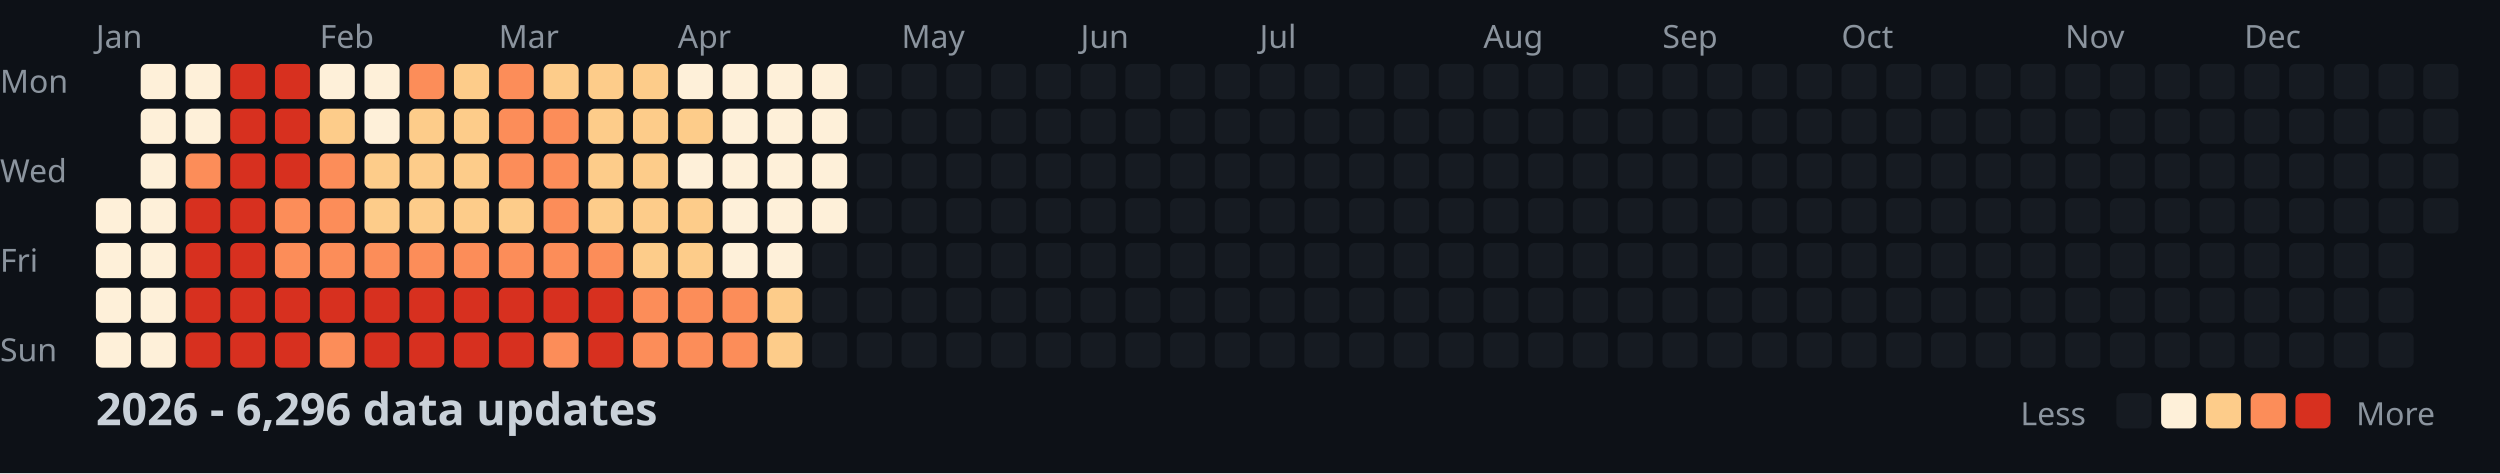
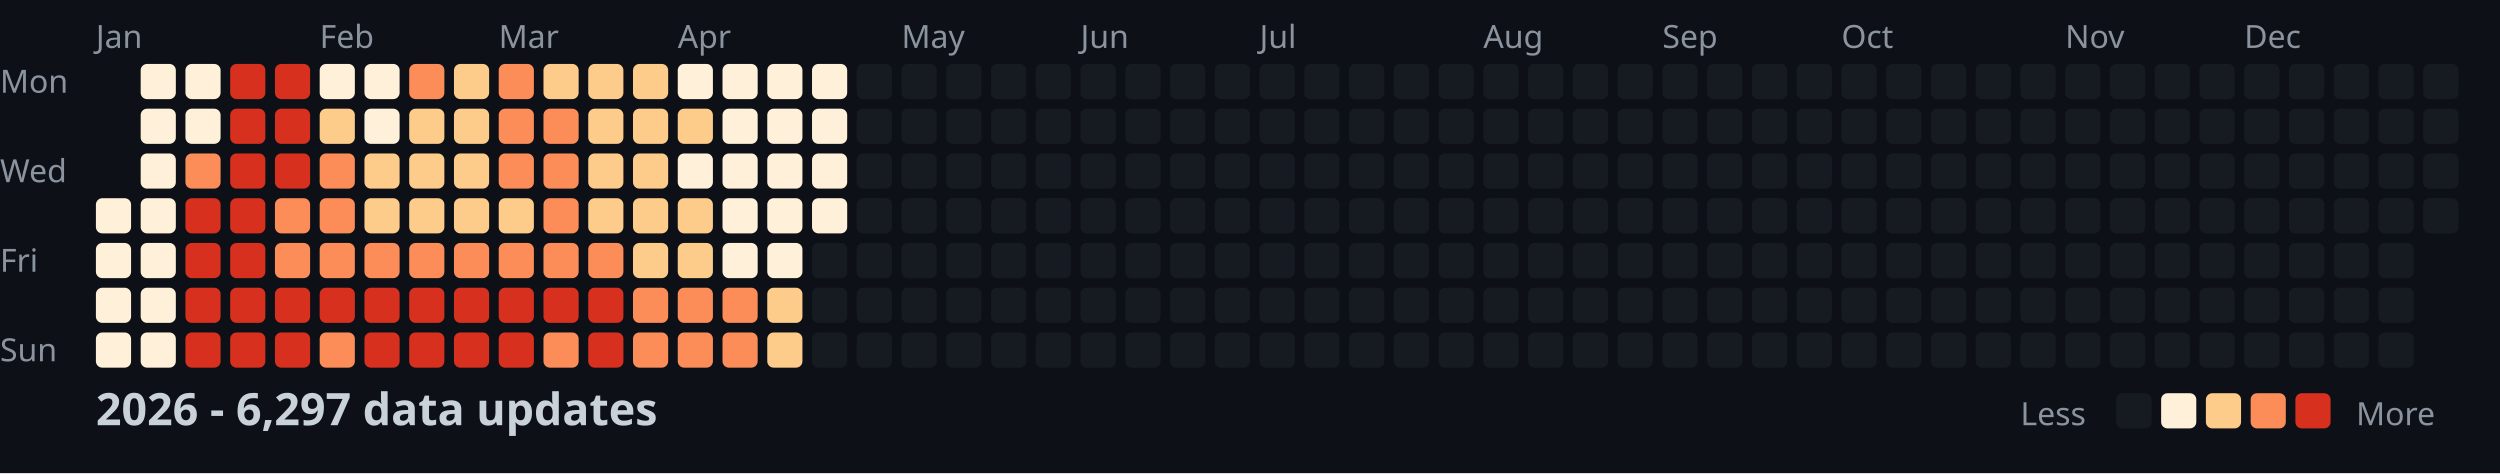
<svg xmlns="http://www.w3.org/2000/svg" width="782" height="148">
  <style>
    .month { font: 10px sans-serif; fill: #8b949e; }
    .day { font: 10px sans-serif; fill: #8b949e; }
    .title { font: bold 14px sans-serif; fill: #c9d1d9; }
    .legend { font: 10px sans-serif; fill: #8b949e; }
  </style>
  <rect width="100%" height="100%" fill="#0d1117" />
  <text x="0" y="29" class="day">Mon</text>
  <text x="0" y="57" class="day">Wed</text>
  <text x="0" y="85" class="day">Fri</text>
  <text x="0" y="113" class="day">Sun</text>
  <text x="30" y="15" class="month">Jan</text>
  <text x="100" y="15" class="month">Feb</text>
  <text x="156" y="15" class="month">Mar</text>
  <text x="212" y="15" class="month">Apr</text>
  <text x="282" y="15" class="month">May</text>
  <text x="338" y="15" class="month">Jun</text>
  <text x="394" y="15" class="month">Jul</text>
  <text x="464" y="15" class="month">Aug</text>
  <text x="520" y="15" class="month">Sep</text>
  <text x="576" y="15" class="month">Oct</text>
  <text x="646" y="15" class="month">Nov</text>
  <text x="702" y="15" class="month">Dec</text>
  <rect x="30" y="62" width="11" height="11" fill="#fef0d9" rx="2" />
  <rect x="30" y="76" width="11" height="11" fill="#fef0d9" rx="2" />
  <rect x="30" y="90" width="11" height="11" fill="#fef0d9" rx="2" />
  <rect x="30" y="104" width="11" height="11" fill="#fef0d9" rx="2" />
  <rect x="44" y="20" width="11" height="11" fill="#fef0d9" rx="2" />
  <rect x="44" y="34" width="11" height="11" fill="#fef0d9" rx="2" />
  <rect x="44" y="48" width="11" height="11" fill="#fef0d9" rx="2" />
  <rect x="44" y="62" width="11" height="11" fill="#fef0d9" rx="2" />
  <rect x="44" y="76" width="11" height="11" fill="#fef0d9" rx="2" />
  <rect x="44" y="90" width="11" height="11" fill="#fef0d9" rx="2" />
  <rect x="44" y="104" width="11" height="11" fill="#fef0d9" rx="2" />
  <rect x="58" y="20" width="11" height="11" fill="#fef0d9" rx="2" />
  <rect x="58" y="34" width="11" height="11" fill="#fef0d9" rx="2" />
  <rect x="58" y="48" width="11" height="11" fill="#fc8d59" rx="2" />
  <rect x="58" y="62" width="11" height="11" fill="#d7301f" rx="2" />
  <rect x="58" y="76" width="11" height="11" fill="#d7301f" rx="2" />
  <rect x="58" y="90" width="11" height="11" fill="#d7301f" rx="2" />
  <rect x="58" y="104" width="11" height="11" fill="#d7301f" rx="2" />
  <rect x="72" y="20" width="11" height="11" fill="#d7301f" rx="2" />
  <rect x="72" y="34" width="11" height="11" fill="#d7301f" rx="2" />
  <rect x="72" y="48" width="11" height="11" fill="#d7301f" rx="2" />
  <rect x="72" y="62" width="11" height="11" fill="#d7301f" rx="2" />
  <rect x="72" y="76" width="11" height="11" fill="#d7301f" rx="2" />
  <rect x="72" y="90" width="11" height="11" fill="#d7301f" rx="2" />
  <rect x="72" y="104" width="11" height="11" fill="#d7301f" rx="2" />
  <rect x="86" y="20" width="11" height="11" fill="#d7301f" rx="2" />
  <rect x="86" y="34" width="11" height="11" fill="#d7301f" rx="2" />
  <rect x="86" y="48" width="11" height="11" fill="#d7301f" rx="2" />
  <rect x="86" y="62" width="11" height="11" fill="#fc8d59" rx="2" />
  <rect x="86" y="76" width="11" height="11" fill="#fc8d59" rx="2" />
  <rect x="86" y="90" width="11" height="11" fill="#d7301f" rx="2" />
  <rect x="86" y="104" width="11" height="11" fill="#d7301f" rx="2" />
  <rect x="100" y="20" width="11" height="11" fill="#fef0d9" rx="2" />
  <rect x="100" y="34" width="11" height="11" fill="#fdcc8a" rx="2" />
  <rect x="100" y="48" width="11" height="11" fill="#fc8d59" rx="2" />
  <rect x="100" y="62" width="11" height="11" fill="#fc8d59" rx="2" />
  <rect x="100" y="76" width="11" height="11" fill="#fc8d59" rx="2" />
  <rect x="100" y="90" width="11" height="11" fill="#d7301f" rx="2" />
  <rect x="100" y="104" width="11" height="11" fill="#fc8d59" rx="2" />
  <rect x="114" y="20" width="11" height="11" fill="#fef0d9" rx="2" />
  <rect x="114" y="34" width="11" height="11" fill="#fef0d9" rx="2" />
  <rect x="114" y="48" width="11" height="11" fill="#fdcc8a" rx="2" />
  <rect x="114" y="62" width="11" height="11" fill="#fdcc8a" rx="2" />
  <rect x="114" y="76" width="11" height="11" fill="#fc8d59" rx="2" />
  <rect x="114" y="90" width="11" height="11" fill="#d7301f" rx="2" />
  <rect x="114" y="104" width="11" height="11" fill="#d7301f" rx="2" />
  <rect x="128" y="20" width="11" height="11" fill="#fc8d59" rx="2" />
  <rect x="128" y="34" width="11" height="11" fill="#fdcc8a" rx="2" />
  <rect x="128" y="48" width="11" height="11" fill="#fdcc8a" rx="2" />
  <rect x="128" y="62" width="11" height="11" fill="#fdcc8a" rx="2" />
  <rect x="128" y="76" width="11" height="11" fill="#fc8d59" rx="2" />
  <rect x="128" y="90" width="11" height="11" fill="#d7301f" rx="2" />
  <rect x="128" y="104" width="11" height="11" fill="#d7301f" rx="2" />
  <rect x="142" y="20" width="11" height="11" fill="#fdcc8a" rx="2" />
  <rect x="142" y="34" width="11" height="11" fill="#fdcc8a" rx="2" />
  <rect x="142" y="48" width="11" height="11" fill="#fdcc8a" rx="2" />
  <rect x="142" y="62" width="11" height="11" fill="#fdcc8a" rx="2" />
  <rect x="142" y="76" width="11" height="11" fill="#fc8d59" rx="2" />
  <rect x="142" y="90" width="11" height="11" fill="#d7301f" rx="2" />
  <rect x="142" y="104" width="11" height="11" fill="#d7301f" rx="2" />
  <rect x="156" y="20" width="11" height="11" fill="#fc8d59" rx="2" />
  <rect x="156" y="34" width="11" height="11" fill="#fc8d59" rx="2" />
  <rect x="156" y="48" width="11" height="11" fill="#fc8d59" rx="2" />
  <rect x="156" y="62" width="11" height="11" fill="#fdcc8a" rx="2" />
  <rect x="156" y="76" width="11" height="11" fill="#fc8d59" rx="2" />
  <rect x="156" y="90" width="11" height="11" fill="#d7301f" rx="2" />
  <rect x="156" y="104" width="11" height="11" fill="#d7301f" rx="2" />
  <rect x="170" y="20" width="11" height="11" fill="#fdcc8a" rx="2" />
  <rect x="170" y="34" width="11" height="11" fill="#fc8d59" rx="2" />
  <rect x="170" y="48" width="11" height="11" fill="#fc8d59" rx="2" />
  <rect x="170" y="62" width="11" height="11" fill="#fc8d59" rx="2" />
  <rect x="170" y="76" width="11" height="11" fill="#fc8d59" rx="2" />
  <rect x="170" y="90" width="11" height="11" fill="#d7301f" rx="2" />
  <rect x="170" y="104" width="11" height="11" fill="#fc8d59" rx="2" />
  <rect x="184" y="20" width="11" height="11" fill="#fdcc8a" rx="2" />
  <rect x="184" y="34" width="11" height="11" fill="#fdcc8a" rx="2" />
  <rect x="184" y="48" width="11" height="11" fill="#fdcc8a" rx="2" />
  <rect x="184" y="62" width="11" height="11" fill="#fdcc8a" rx="2" />
  <rect x="184" y="76" width="11" height="11" fill="#fc8d59" rx="2" />
  <rect x="184" y="90" width="11" height="11" fill="#d7301f" rx="2" />
  <rect x="184" y="104" width="11" height="11" fill="#d7301f" rx="2" />
  <rect x="198" y="20" width="11" height="11" fill="#fdcc8a" rx="2" />
  <rect x="198" y="34" width="11" height="11" fill="#fdcc8a" rx="2" />
  <rect x="198" y="48" width="11" height="11" fill="#fdcc8a" rx="2" />
  <rect x="198" y="62" width="11" height="11" fill="#fdcc8a" rx="2" />
  <rect x="198" y="76" width="11" height="11" fill="#fdcc8a" rx="2" />
  <rect x="198" y="90" width="11" height="11" fill="#fc8d59" rx="2" />
  <rect x="198" y="104" width="11" height="11" fill="#fc8d59" rx="2" />
  <rect x="212" y="20" width="11" height="11" fill="#fef0d9" rx="2" />
  <rect x="212" y="34" width="11" height="11" fill="#fdcc8a" rx="2" />
  <rect x="212" y="48" width="11" height="11" fill="#fef0d9" rx="2" />
  <rect x="212" y="62" width="11" height="11" fill="#fdcc8a" rx="2" />
  <rect x="212" y="76" width="11" height="11" fill="#fdcc8a" rx="2" />
  <rect x="212" y="90" width="11" height="11" fill="#fc8d59" rx="2" />
  <rect x="212" y="104" width="11" height="11" fill="#fc8d59" rx="2" />
  <rect x="226" y="20" width="11" height="11" fill="#fef0d9" rx="2" />
  <rect x="226" y="34" width="11" height="11" fill="#fef0d9" rx="2" />
  <rect x="226" y="48" width="11" height="11" fill="#fef0d9" rx="2" />
  <rect x="226" y="62" width="11" height="11" fill="#fef0d9" rx="2" />
  <rect x="226" y="76" width="11" height="11" fill="#fef0d9" rx="2" />
  <rect x="226" y="90" width="11" height="11" fill="#fc8d59" rx="2" />
  <rect x="226" y="104" width="11" height="11" fill="#fc8d59" rx="2" />
  <rect x="240" y="20" width="11" height="11" fill="#fef0d9" rx="2" />
  <rect x="240" y="34" width="11" height="11" fill="#fef0d9" rx="2" />
  <rect x="240" y="48" width="11" height="11" fill="#fef0d9" rx="2" />
  <rect x="240" y="62" width="11" height="11" fill="#fef0d9" rx="2" />
  <rect x="240" y="76" width="11" height="11" fill="#fef0d9" rx="2" />
  <rect x="240" y="90" width="11" height="11" fill="#fdcc8a" rx="2" />
  <rect x="240" y="104" width="11" height="11" fill="#fdcc8a" rx="2" />
  <rect x="254" y="20" width="11" height="11" fill="#fef0d9" rx="2" />
  <rect x="254" y="34" width="11" height="11" fill="#fef0d9" rx="2" />
  <rect x="254" y="48" width="11" height="11" fill="#fef0d9" rx="2" />
  <rect x="254" y="62" width="11" height="11" fill="#fef0d9" rx="2" />
  <rect x="254" y="76" width="11" height="11" fill="#161b22" rx="2" />
  <rect x="254" y="90" width="11" height="11" fill="#161b22" rx="2" />
  <rect x="254" y="104" width="11" height="11" fill="#161b22" rx="2" />
  <rect x="268" y="20" width="11" height="11" fill="#161b22" rx="2" />
  <rect x="268" y="34" width="11" height="11" fill="#161b22" rx="2" />
  <rect x="268" y="48" width="11" height="11" fill="#161b22" rx="2" />
  <rect x="268" y="62" width="11" height="11" fill="#161b22" rx="2" />
  <rect x="268" y="76" width="11" height="11" fill="#161b22" rx="2" />
  <rect x="268" y="90" width="11" height="11" fill="#161b22" rx="2" />
  <rect x="268" y="104" width="11" height="11" fill="#161b22" rx="2" />
  <rect x="282" y="20" width="11" height="11" fill="#161b22" rx="2" />
  <rect x="282" y="34" width="11" height="11" fill="#161b22" rx="2" />
  <rect x="282" y="48" width="11" height="11" fill="#161b22" rx="2" />
  <rect x="282" y="62" width="11" height="11" fill="#161b22" rx="2" />
  <rect x="282" y="76" width="11" height="11" fill="#161b22" rx="2" />
  <rect x="282" y="90" width="11" height="11" fill="#161b22" rx="2" />
  <rect x="282" y="104" width="11" height="11" fill="#161b22" rx="2" />
  <rect x="296" y="20" width="11" height="11" fill="#161b22" rx="2" />
  <rect x="296" y="34" width="11" height="11" fill="#161b22" rx="2" />
  <rect x="296" y="48" width="11" height="11" fill="#161b22" rx="2" />
  <rect x="296" y="62" width="11" height="11" fill="#161b22" rx="2" />
  <rect x="296" y="76" width="11" height="11" fill="#161b22" rx="2" />
  <rect x="296" y="90" width="11" height="11" fill="#161b22" rx="2" />
  <rect x="296" y="104" width="11" height="11" fill="#161b22" rx="2" />
  <rect x="310" y="20" width="11" height="11" fill="#161b22" rx="2" />
  <rect x="310" y="34" width="11" height="11" fill="#161b22" rx="2" />
  <rect x="310" y="48" width="11" height="11" fill="#161b22" rx="2" />
  <rect x="310" y="62" width="11" height="11" fill="#161b22" rx="2" />
  <rect x="310" y="76" width="11" height="11" fill="#161b22" rx="2" />
  <rect x="310" y="90" width="11" height="11" fill="#161b22" rx="2" />
  <rect x="310" y="104" width="11" height="11" fill="#161b22" rx="2" />
  <rect x="324" y="20" width="11" height="11" fill="#161b22" rx="2" />
  <rect x="324" y="34" width="11" height="11" fill="#161b22" rx="2" />
  <rect x="324" y="48" width="11" height="11" fill="#161b22" rx="2" />
  <rect x="324" y="62" width="11" height="11" fill="#161b22" rx="2" />
  <rect x="324" y="76" width="11" height="11" fill="#161b22" rx="2" />
  <rect x="324" y="90" width="11" height="11" fill="#161b22" rx="2" />
  <rect x="324" y="104" width="11" height="11" fill="#161b22" rx="2" />
  <rect x="338" y="20" width="11" height="11" fill="#161b22" rx="2" />
  <rect x="338" y="34" width="11" height="11" fill="#161b22" rx="2" />
  <rect x="338" y="48" width="11" height="11" fill="#161b22" rx="2" />
  <rect x="338" y="62" width="11" height="11" fill="#161b22" rx="2" />
  <rect x="338" y="76" width="11" height="11" fill="#161b22" rx="2" />
  <rect x="338" y="90" width="11" height="11" fill="#161b22" rx="2" />
  <rect x="338" y="104" width="11" height="11" fill="#161b22" rx="2" />
  <rect x="352" y="20" width="11" height="11" fill="#161b22" rx="2" />
  <rect x="352" y="34" width="11" height="11" fill="#161b22" rx="2" />
  <rect x="352" y="48" width="11" height="11" fill="#161b22" rx="2" />
  <rect x="352" y="62" width="11" height="11" fill="#161b22" rx="2" />
  <rect x="352" y="76" width="11" height="11" fill="#161b22" rx="2" />
  <rect x="352" y="90" width="11" height="11" fill="#161b22" rx="2" />
  <rect x="352" y="104" width="11" height="11" fill="#161b22" rx="2" />
  <rect x="366" y="20" width="11" height="11" fill="#161b22" rx="2" />
  <rect x="366" y="34" width="11" height="11" fill="#161b22" rx="2" />
  <rect x="366" y="48" width="11" height="11" fill="#161b22" rx="2" />
  <rect x="366" y="62" width="11" height="11" fill="#161b22" rx="2" />
  <rect x="366" y="76" width="11" height="11" fill="#161b22" rx="2" />
  <rect x="366" y="90" width="11" height="11" fill="#161b22" rx="2" />
  <rect x="366" y="104" width="11" height="11" fill="#161b22" rx="2" />
  <rect x="380" y="20" width="11" height="11" fill="#161b22" rx="2" />
  <rect x="380" y="34" width="11" height="11" fill="#161b22" rx="2" />
  <rect x="380" y="48" width="11" height="11" fill="#161b22" rx="2" />
  <rect x="380" y="62" width="11" height="11" fill="#161b22" rx="2" />
  <rect x="380" y="76" width="11" height="11" fill="#161b22" rx="2" />
  <rect x="380" y="90" width="11" height="11" fill="#161b22" rx="2" />
  <rect x="380" y="104" width="11" height="11" fill="#161b22" rx="2" />
  <rect x="394" y="20" width="11" height="11" fill="#161b22" rx="2" />
  <rect x="394" y="34" width="11" height="11" fill="#161b22" rx="2" />
  <rect x="394" y="48" width="11" height="11" fill="#161b22" rx="2" />
  <rect x="394" y="62" width="11" height="11" fill="#161b22" rx="2" />
  <rect x="394" y="76" width="11" height="11" fill="#161b22" rx="2" />
  <rect x="394" y="90" width="11" height="11" fill="#161b22" rx="2" />
  <rect x="394" y="104" width="11" height="11" fill="#161b22" rx="2" />
  <rect x="408" y="20" width="11" height="11" fill="#161b22" rx="2" />
  <rect x="408" y="34" width="11" height="11" fill="#161b22" rx="2" />
  <rect x="408" y="48" width="11" height="11" fill="#161b22" rx="2" />
  <rect x="408" y="62" width="11" height="11" fill="#161b22" rx="2" />
  <rect x="408" y="76" width="11" height="11" fill="#161b22" rx="2" />
  <rect x="408" y="90" width="11" height="11" fill="#161b22" rx="2" />
  <rect x="408" y="104" width="11" height="11" fill="#161b22" rx="2" />
  <rect x="422" y="20" width="11" height="11" fill="#161b22" rx="2" />
  <rect x="422" y="34" width="11" height="11" fill="#161b22" rx="2" />
  <rect x="422" y="48" width="11" height="11" fill="#161b22" rx="2" />
  <rect x="422" y="62" width="11" height="11" fill="#161b22" rx="2" />
  <rect x="422" y="76" width="11" height="11" fill="#161b22" rx="2" />
  <rect x="422" y="90" width="11" height="11" fill="#161b22" rx="2" />
  <rect x="422" y="104" width="11" height="11" fill="#161b22" rx="2" />
  <rect x="436" y="20" width="11" height="11" fill="#161b22" rx="2" />
  <rect x="436" y="34" width="11" height="11" fill="#161b22" rx="2" />
  <rect x="436" y="48" width="11" height="11" fill="#161b22" rx="2" />
  <rect x="436" y="62" width="11" height="11" fill="#161b22" rx="2" />
  <rect x="436" y="76" width="11" height="11" fill="#161b22" rx="2" />
  <rect x="436" y="90" width="11" height="11" fill="#161b22" rx="2" />
  <rect x="436" y="104" width="11" height="11" fill="#161b22" rx="2" />
  <rect x="450" y="20" width="11" height="11" fill="#161b22" rx="2" />
  <rect x="450" y="34" width="11" height="11" fill="#161b22" rx="2" />
  <rect x="450" y="48" width="11" height="11" fill="#161b22" rx="2" />
  <rect x="450" y="62" width="11" height="11" fill="#161b22" rx="2" />
  <rect x="450" y="76" width="11" height="11" fill="#161b22" rx="2" />
  <rect x="450" y="90" width="11" height="11" fill="#161b22" rx="2" />
  <rect x="450" y="104" width="11" height="11" fill="#161b22" rx="2" />
  <rect x="464" y="20" width="11" height="11" fill="#161b22" rx="2" />
  <rect x="464" y="34" width="11" height="11" fill="#161b22" rx="2" />
  <rect x="464" y="48" width="11" height="11" fill="#161b22" rx="2" />
  <rect x="464" y="62" width="11" height="11" fill="#161b22" rx="2" />
  <rect x="464" y="76" width="11" height="11" fill="#161b22" rx="2" />
  <rect x="464" y="90" width="11" height="11" fill="#161b22" rx="2" />
  <rect x="464" y="104" width="11" height="11" fill="#161b22" rx="2" />
  <rect x="478" y="20" width="11" height="11" fill="#161b22" rx="2" />
  <rect x="478" y="34" width="11" height="11" fill="#161b22" rx="2" />
  <rect x="478" y="48" width="11" height="11" fill="#161b22" rx="2" />
  <rect x="478" y="62" width="11" height="11" fill="#161b22" rx="2" />
  <rect x="478" y="76" width="11" height="11" fill="#161b22" rx="2" />
  <rect x="478" y="90" width="11" height="11" fill="#161b22" rx="2" />
  <rect x="478" y="104" width="11" height="11" fill="#161b22" rx="2" />
  <rect x="492" y="20" width="11" height="11" fill="#161b22" rx="2" />
  <rect x="492" y="34" width="11" height="11" fill="#161b22" rx="2" />
  <rect x="492" y="48" width="11" height="11" fill="#161b22" rx="2" />
  <rect x="492" y="62" width="11" height="11" fill="#161b22" rx="2" />
  <rect x="492" y="76" width="11" height="11" fill="#161b22" rx="2" />
  <rect x="492" y="90" width="11" height="11" fill="#161b22" rx="2" />
  <rect x="492" y="104" width="11" height="11" fill="#161b22" rx="2" />
  <rect x="506" y="20" width="11" height="11" fill="#161b22" rx="2" />
  <rect x="506" y="34" width="11" height="11" fill="#161b22" rx="2" />
  <rect x="506" y="48" width="11" height="11" fill="#161b22" rx="2" />
  <rect x="506" y="62" width="11" height="11" fill="#161b22" rx="2" />
  <rect x="506" y="76" width="11" height="11" fill="#161b22" rx="2" />
  <rect x="506" y="90" width="11" height="11" fill="#161b22" rx="2" />
  <rect x="506" y="104" width="11" height="11" fill="#161b22" rx="2" />
  <rect x="520" y="20" width="11" height="11" fill="#161b22" rx="2" />
  <rect x="520" y="34" width="11" height="11" fill="#161b22" rx="2" />
  <rect x="520" y="48" width="11" height="11" fill="#161b22" rx="2" />
  <rect x="520" y="62" width="11" height="11" fill="#161b22" rx="2" />
  <rect x="520" y="76" width="11" height="11" fill="#161b22" rx="2" />
  <rect x="520" y="90" width="11" height="11" fill="#161b22" rx="2" />
  <rect x="520" y="104" width="11" height="11" fill="#161b22" rx="2" />
  <rect x="534" y="20" width="11" height="11" fill="#161b22" rx="2" />
  <rect x="534" y="34" width="11" height="11" fill="#161b22" rx="2" />
  <rect x="534" y="48" width="11" height="11" fill="#161b22" rx="2" />
  <rect x="534" y="62" width="11" height="11" fill="#161b22" rx="2" />
  <rect x="534" y="76" width="11" height="11" fill="#161b22" rx="2" />
  <rect x="534" y="90" width="11" height="11" fill="#161b22" rx="2" />
  <rect x="534" y="104" width="11" height="11" fill="#161b22" rx="2" />
  <rect x="548" y="20" width="11" height="11" fill="#161b22" rx="2" />
  <rect x="548" y="34" width="11" height="11" fill="#161b22" rx="2" />
  <rect x="548" y="48" width="11" height="11" fill="#161b22" rx="2" />
  <rect x="548" y="62" width="11" height="11" fill="#161b22" rx="2" />
  <rect x="548" y="76" width="11" height="11" fill="#161b22" rx="2" />
  <rect x="548" y="90" width="11" height="11" fill="#161b22" rx="2" />
  <rect x="548" y="104" width="11" height="11" fill="#161b22" rx="2" />
  <rect x="562" y="20" width="11" height="11" fill="#161b22" rx="2" />
  <rect x="562" y="34" width="11" height="11" fill="#161b22" rx="2" />
  <rect x="562" y="48" width="11" height="11" fill="#161b22" rx="2" />
  <rect x="562" y="62" width="11" height="11" fill="#161b22" rx="2" />
  <rect x="562" y="76" width="11" height="11" fill="#161b22" rx="2" />
  <rect x="562" y="90" width="11" height="11" fill="#161b22" rx="2" />
  <rect x="562" y="104" width="11" height="11" fill="#161b22" rx="2" />
  <rect x="576" y="20" width="11" height="11" fill="#161b22" rx="2" />
  <rect x="576" y="34" width="11" height="11" fill="#161b22" rx="2" />
  <rect x="576" y="48" width="11" height="11" fill="#161b22" rx="2" />
  <rect x="576" y="62" width="11" height="11" fill="#161b22" rx="2" />
  <rect x="576" y="76" width="11" height="11" fill="#161b22" rx="2" />
  <rect x="576" y="90" width="11" height="11" fill="#161b22" rx="2" />
  <rect x="576" y="104" width="11" height="11" fill="#161b22" rx="2" />
  <rect x="590" y="20" width="11" height="11" fill="#161b22" rx="2" />
  <rect x="590" y="34" width="11" height="11" fill="#161b22" rx="2" />
  <rect x="590" y="48" width="11" height="11" fill="#161b22" rx="2" />
  <rect x="590" y="62" width="11" height="11" fill="#161b22" rx="2" />
  <rect x="590" y="76" width="11" height="11" fill="#161b22" rx="2" />
  <rect x="590" y="90" width="11" height="11" fill="#161b22" rx="2" />
  <rect x="590" y="104" width="11" height="11" fill="#161b22" rx="2" />
  <rect x="604" y="20" width="11" height="11" fill="#161b22" rx="2" />
  <rect x="604" y="34" width="11" height="11" fill="#161b22" rx="2" />
  <rect x="604" y="48" width="11" height="11" fill="#161b22" rx="2" />
  <rect x="604" y="62" width="11" height="11" fill="#161b22" rx="2" />
  <rect x="604" y="76" width="11" height="11" fill="#161b22" rx="2" />
  <rect x="604" y="90" width="11" height="11" fill="#161b22" rx="2" />
  <rect x="604" y="104" width="11" height="11" fill="#161b22" rx="2" />
  <rect x="618" y="20" width="11" height="11" fill="#161b22" rx="2" />
  <rect x="618" y="34" width="11" height="11" fill="#161b22" rx="2" />
  <rect x="618" y="48" width="11" height="11" fill="#161b22" rx="2" />
  <rect x="618" y="62" width="11" height="11" fill="#161b22" rx="2" />
  <rect x="618" y="76" width="11" height="11" fill="#161b22" rx="2" />
  <rect x="618" y="90" width="11" height="11" fill="#161b22" rx="2" />
  <rect x="618" y="104" width="11" height="11" fill="#161b22" rx="2" />
  <rect x="632" y="20" width="11" height="11" fill="#161b22" rx="2" />
  <rect x="632" y="34" width="11" height="11" fill="#161b22" rx="2" />
  <rect x="632" y="48" width="11" height="11" fill="#161b22" rx="2" />
  <rect x="632" y="62" width="11" height="11" fill="#161b22" rx="2" />
  <rect x="632" y="76" width="11" height="11" fill="#161b22" rx="2" />
  <rect x="632" y="90" width="11" height="11" fill="#161b22" rx="2" />
  <rect x="632" y="104" width="11" height="11" fill="#161b22" rx="2" />
  <rect x="646" y="20" width="11" height="11" fill="#161b22" rx="2" />
  <rect x="646" y="34" width="11" height="11" fill="#161b22" rx="2" />
  <rect x="646" y="48" width="11" height="11" fill="#161b22" rx="2" />
  <rect x="646" y="62" width="11" height="11" fill="#161b22" rx="2" />
  <rect x="646" y="76" width="11" height="11" fill="#161b22" rx="2" />
  <rect x="646" y="90" width="11" height="11" fill="#161b22" rx="2" />
  <rect x="646" y="104" width="11" height="11" fill="#161b22" rx="2" />
  <rect x="660" y="20" width="11" height="11" fill="#161b22" rx="2" />
  <rect x="660" y="34" width="11" height="11" fill="#161b22" rx="2" />
  <rect x="660" y="48" width="11" height="11" fill="#161b22" rx="2" />
  <rect x="660" y="62" width="11" height="11" fill="#161b22" rx="2" />
  <rect x="660" y="76" width="11" height="11" fill="#161b22" rx="2" />
  <rect x="660" y="90" width="11" height="11" fill="#161b22" rx="2" />
  <rect x="660" y="104" width="11" height="11" fill="#161b22" rx="2" />
  <rect x="674" y="20" width="11" height="11" fill="#161b22" rx="2" />
  <rect x="674" y="34" width="11" height="11" fill="#161b22" rx="2" />
  <rect x="674" y="48" width="11" height="11" fill="#161b22" rx="2" />
  <rect x="674" y="62" width="11" height="11" fill="#161b22" rx="2" />
  <rect x="674" y="76" width="11" height="11" fill="#161b22" rx="2" />
  <rect x="674" y="90" width="11" height="11" fill="#161b22" rx="2" />
  <rect x="674" y="104" width="11" height="11" fill="#161b22" rx="2" />
  <rect x="688" y="20" width="11" height="11" fill="#161b22" rx="2" />
  <rect x="688" y="34" width="11" height="11" fill="#161b22" rx="2" />
  <rect x="688" y="48" width="11" height="11" fill="#161b22" rx="2" />
  <rect x="688" y="62" width="11" height="11" fill="#161b22" rx="2" />
  <rect x="688" y="76" width="11" height="11" fill="#161b22" rx="2" />
  <rect x="688" y="90" width="11" height="11" fill="#161b22" rx="2" />
  <rect x="688" y="104" width="11" height="11" fill="#161b22" rx="2" />
  <rect x="702" y="20" width="11" height="11" fill="#161b22" rx="2" />
  <rect x="702" y="34" width="11" height="11" fill="#161b22" rx="2" />
  <rect x="702" y="48" width="11" height="11" fill="#161b22" rx="2" />
  <rect x="702" y="62" width="11" height="11" fill="#161b22" rx="2" />
  <rect x="702" y="76" width="11" height="11" fill="#161b22" rx="2" />
  <rect x="702" y="90" width="11" height="11" fill="#161b22" rx="2" />
  <rect x="702" y="104" width="11" height="11" fill="#161b22" rx="2" />
  <rect x="716" y="20" width="11" height="11" fill="#161b22" rx="2" />
  <rect x="716" y="34" width="11" height="11" fill="#161b22" rx="2" />
  <rect x="716" y="48" width="11" height="11" fill="#161b22" rx="2" />
  <rect x="716" y="62" width="11" height="11" fill="#161b22" rx="2" />
  <rect x="716" y="76" width="11" height="11" fill="#161b22" rx="2" />
  <rect x="716" y="90" width="11" height="11" fill="#161b22" rx="2" />
  <rect x="716" y="104" width="11" height="11" fill="#161b22" rx="2" />
  <rect x="730" y="20" width="11" height="11" fill="#161b22" rx="2" />
  <rect x="730" y="34" width="11" height="11" fill="#161b22" rx="2" />
  <rect x="730" y="48" width="11" height="11" fill="#161b22" rx="2" />
  <rect x="730" y="62" width="11" height="11" fill="#161b22" rx="2" />
  <rect x="730" y="76" width="11" height="11" fill="#161b22" rx="2" />
  <rect x="730" y="90" width="11" height="11" fill="#161b22" rx="2" />
  <rect x="730" y="104" width="11" height="11" fill="#161b22" rx="2" />
  <rect x="744" y="20" width="11" height="11" fill="#161b22" rx="2" />
  <rect x="744" y="34" width="11" height="11" fill="#161b22" rx="2" />
  <rect x="744" y="48" width="11" height="11" fill="#161b22" rx="2" />
  <rect x="744" y="62" width="11" height="11" fill="#161b22" rx="2" />
  <rect x="744" y="76" width="11" height="11" fill="#161b22" rx="2" />
  <rect x="744" y="90" width="11" height="11" fill="#161b22" rx="2" />
  <rect x="744" y="104" width="11" height="11" fill="#161b22" rx="2" />
  <rect x="758" y="20" width="11" height="11" fill="#161b22" rx="2" />
  <rect x="758" y="34" width="11" height="11" fill="#161b22" rx="2" />
  <rect x="758" y="48" width="11" height="11" fill="#161b22" rx="2" />
  <rect x="758" y="62" width="11" height="11" fill="#161b22" rx="2" />
-   <text x="30" y="133" class="title">2026 - 6,296 data updates</text>
+   <text x="30" y="133" class="title">2026 - 6,297 data updates</text>
  <text x="632" y="133" class="legend">Less</text>
  <rect x="662" y="123" width="11" height="11" fill="#161b22" rx="2" />
  <rect x="676" y="123" width="11" height="11" fill="#fef0d9" rx="2" />
  <rect x="690" y="123" width="11" height="11" fill="#fdcc8a" rx="2" />
  <rect x="704" y="123" width="11" height="11" fill="#fc8d59" rx="2" />
  <rect x="718" y="123" width="11" height="11" fill="#d7301f" rx="2" />
  <text x="737" y="133" class="legend">More</text>
</svg>
